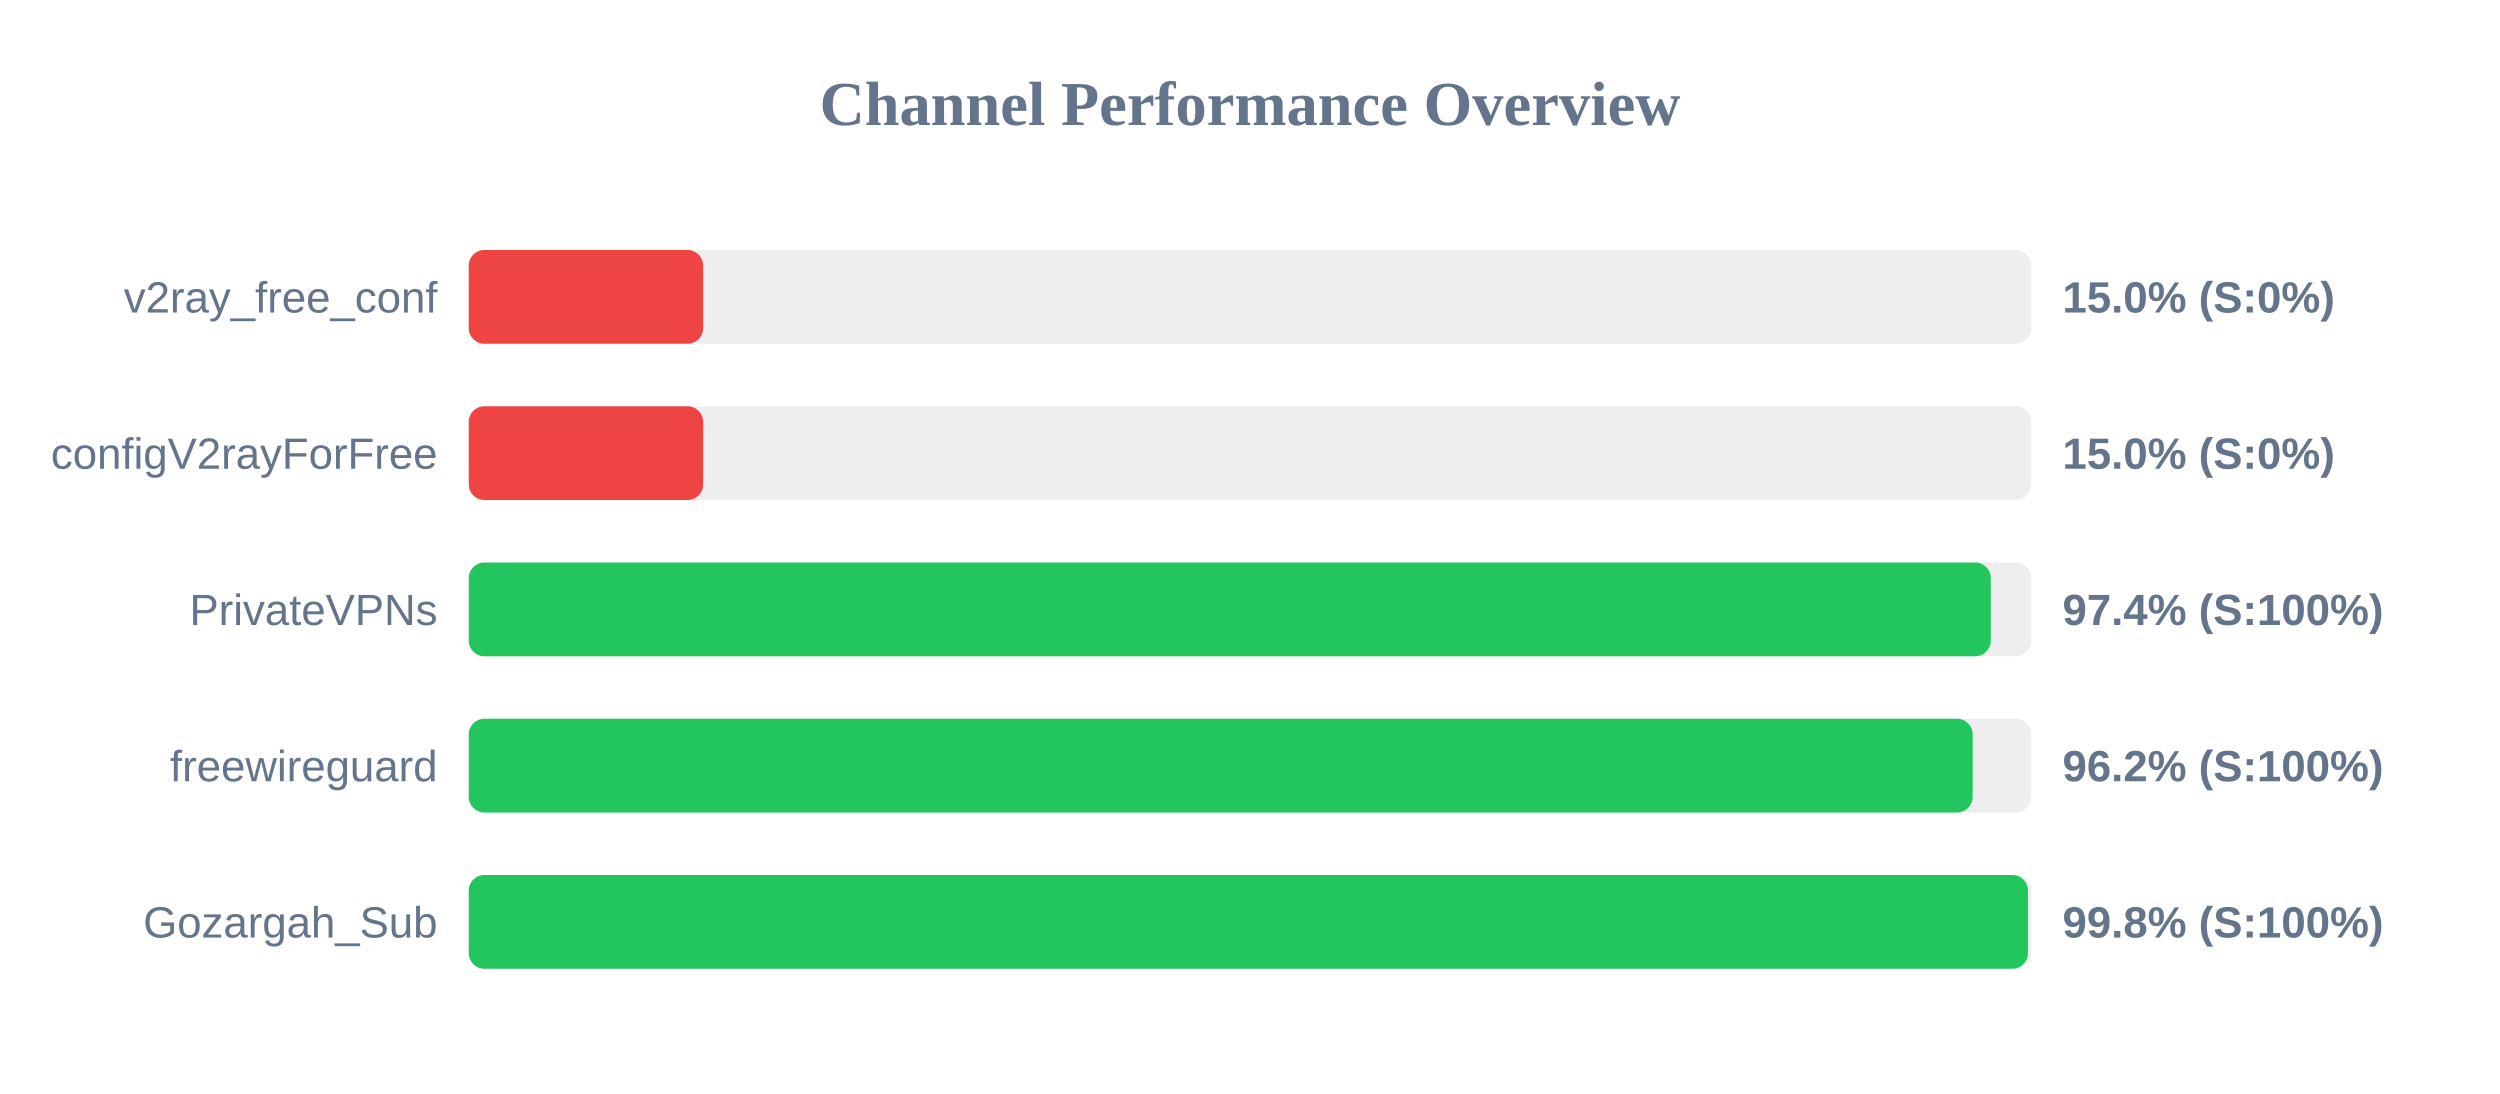
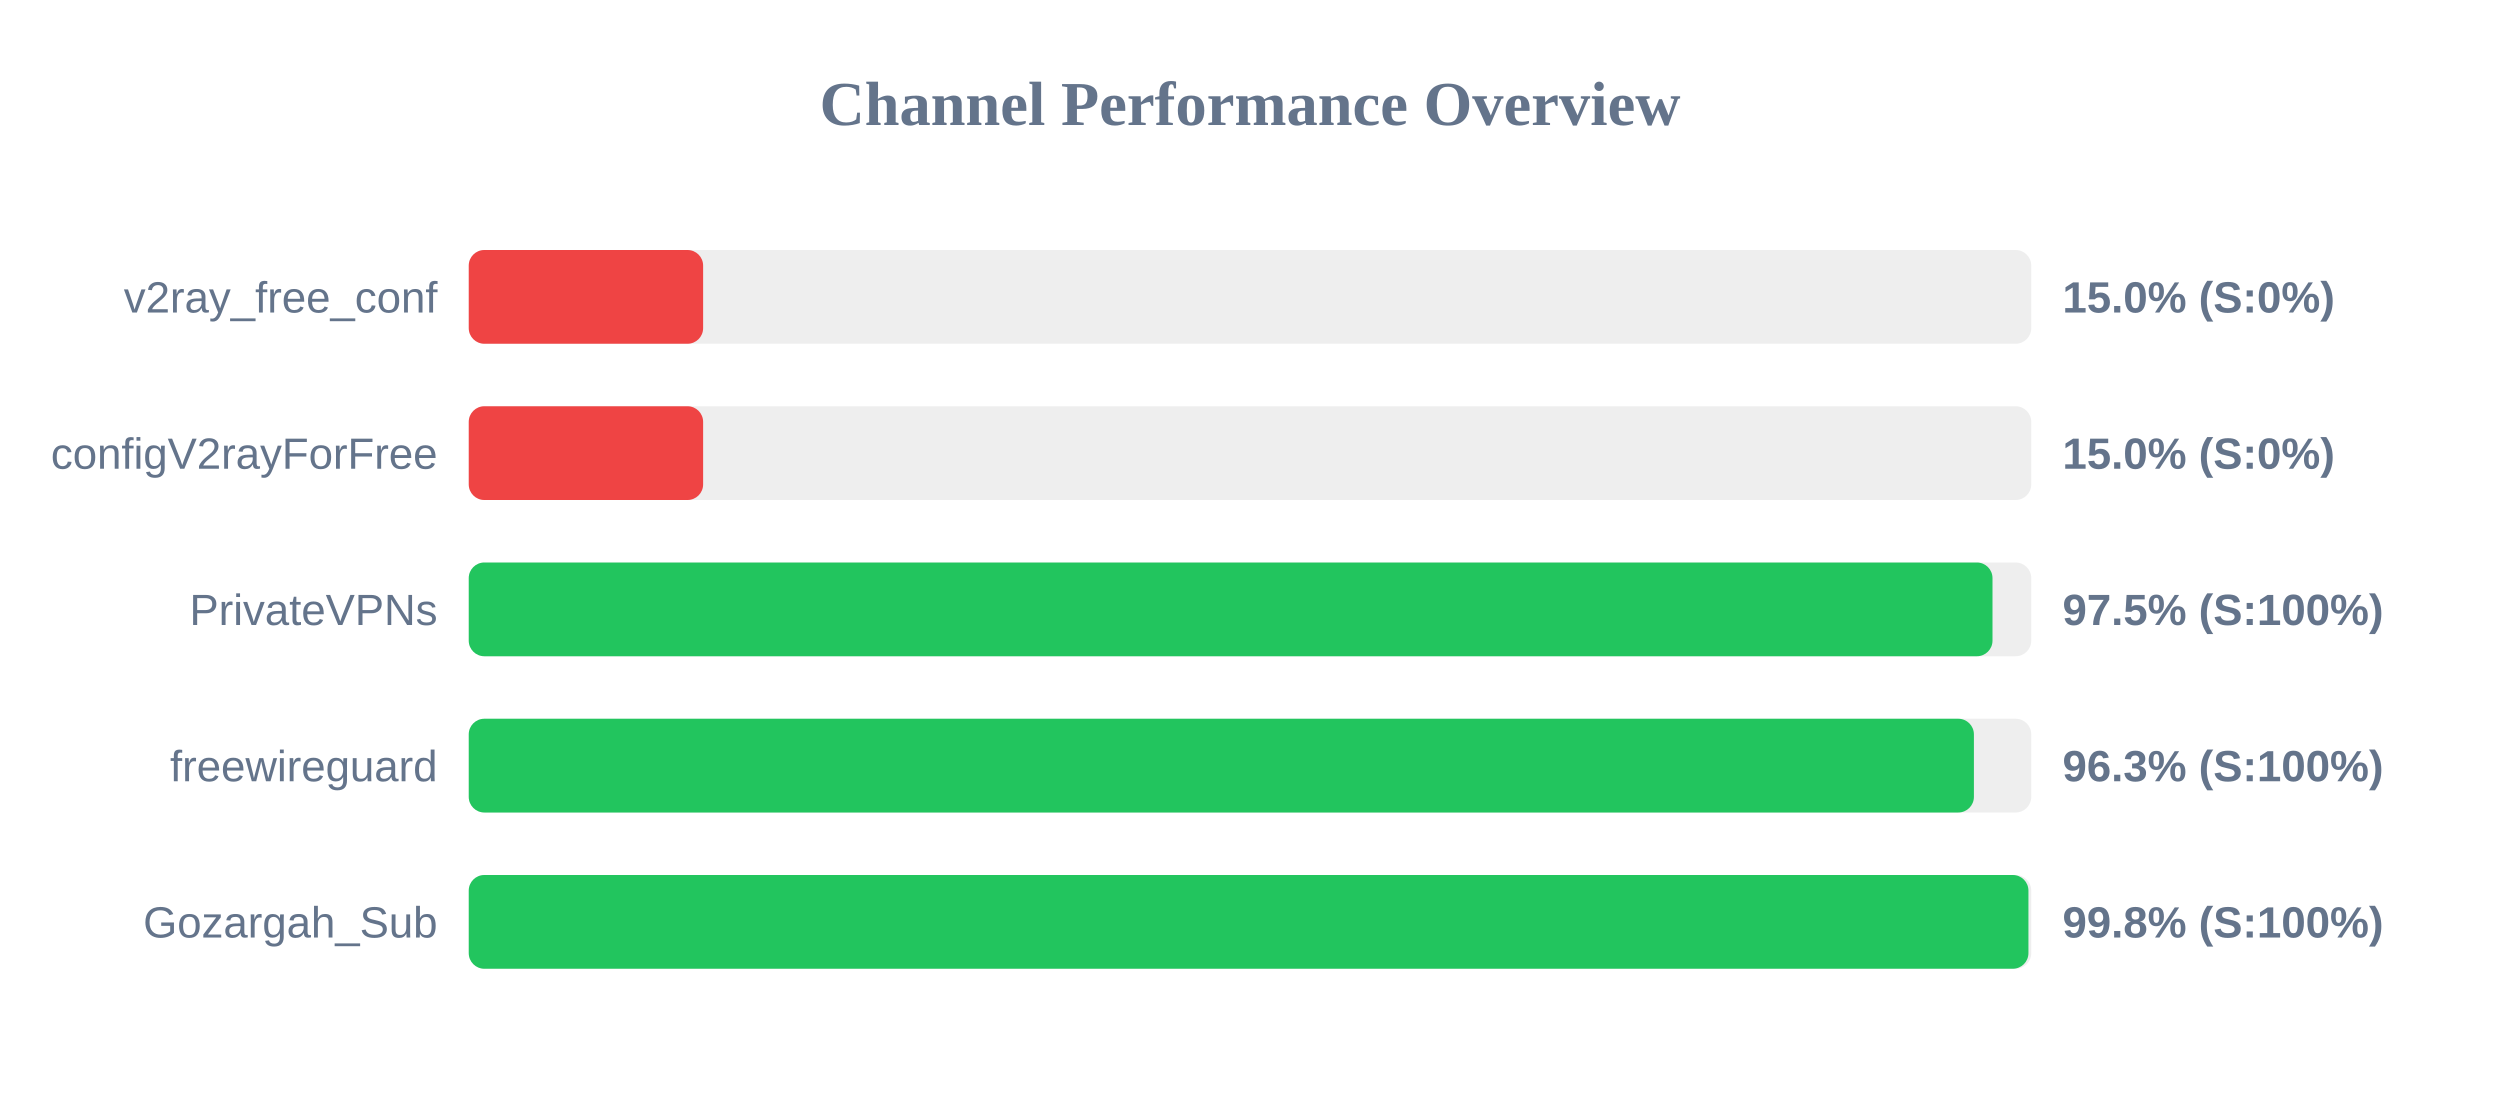
<svg xmlns="http://www.w3.org/2000/svg" width="800" height="350" version="1.1">
  <style>
        .row { font: 14px Arial; fill: #64748b; }
        .score { font: bold 14px Arial; fill: #64748b; }
    </style>
  <text x="400" y="40" text-anchor="middle" font-size="20px" font-weight="bold" fill="#64748b">Channel Performance Overview</text>
  <rect x="150" y="80" width="500" height="30" fill="#eee" rx="5" />
  <rect x="150" y="80" width="75.0" height="30" fill="#ef4444" rx="5" />
  <text x="140" y="100" text-anchor="end" class="row">v2ray_free_conf</text>
  <text x="660" y="100" text-anchor="start" class="score">15.0% (S:0%)</text>
  <rect x="150" y="130" width="500" height="30" fill="#eee" rx="5" />
  <rect x="150" y="130" width="75.0" height="30" fill="#ef4444" rx="5" />
  <text x="140" y="150" text-anchor="end" class="row">configV2rayForFree</text>
  <text x="660" y="150" text-anchor="start" class="score">15.0% (S:0%)</text>
  <rect x="150" y="180" width="500" height="30" fill="#eee" rx="5" />
-   <rect x="150" y="180" width="487.05" height="30" fill="#22c55e" rx="5" />
+   <rect x="150" y="180" width="487.6" height="30" fill="#22c55e" rx="5" />
  <text x="140" y="200" text-anchor="end" class="row">PrivateVPNs</text>
-   <text x="660" y="200" text-anchor="start" class="score">97.4% (S:100%)</text>
+   <text x="660" y="200" text-anchor="start" class="score">97.5% (S:100%)</text>
  <rect x="150" y="230" width="500" height="30" fill="#eee" rx="5" />
-   <rect x="150" y="230" width="481.25" height="30" fill="#22c55e" rx="5" />
+   <rect x="150" y="230" width="481.65" height="30" fill="#22c55e" rx="5" />
  <text x="140" y="250" text-anchor="end" class="row">freewireguard</text>
-   <text x="660" y="250" text-anchor="start" class="score">96.2% (S:100%)</text>
+   <text x="660" y="250" text-anchor="start" class="score">96.3% (S:100%)</text>
  <rect x="150" y="280" width="500" height="30" fill="#eee" rx="5" />
-   <rect x="150" y="280" width="498.95" height="30" fill="#22c55e" rx="5" />
+   <rect x="150" y="280" width="499.1" height="30" fill="#22c55e" rx="5" />
  <text x="140" y="300" text-anchor="end" class="row">Gozargah_Sub</text>
  <text x="660" y="300" text-anchor="start" class="score">99.8% (S:100%)</text>
</svg>
